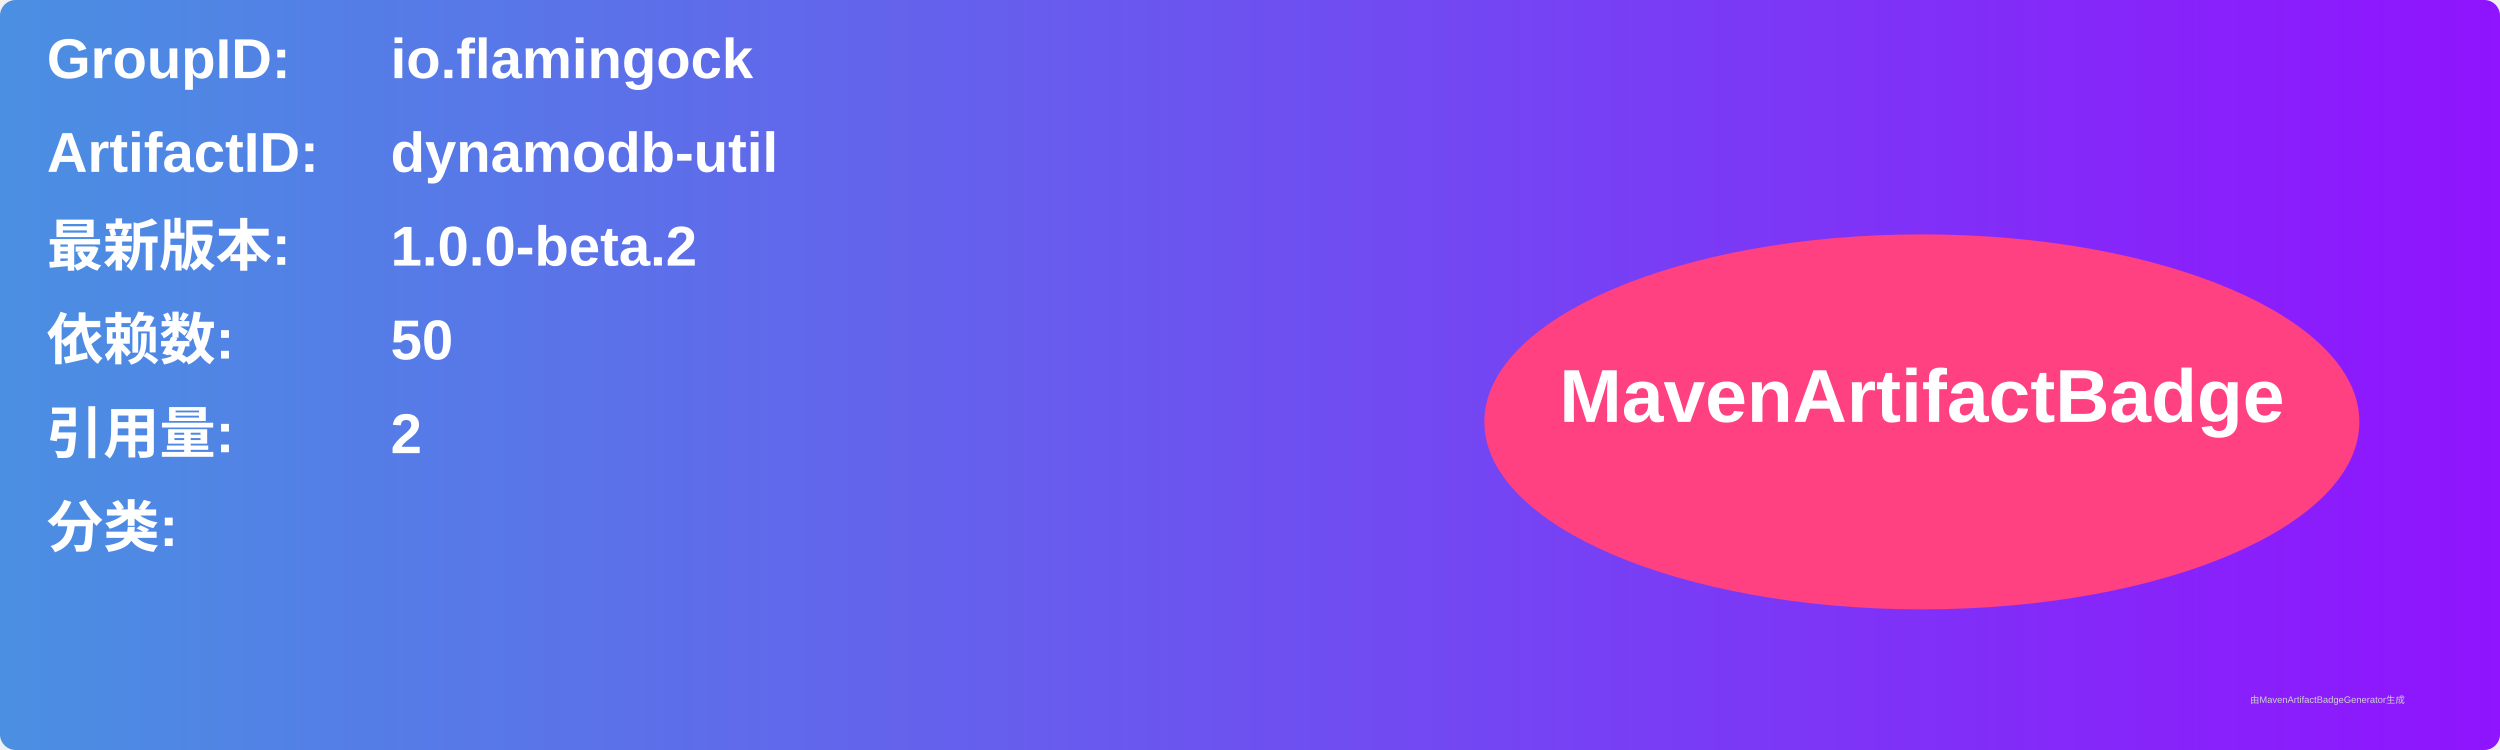
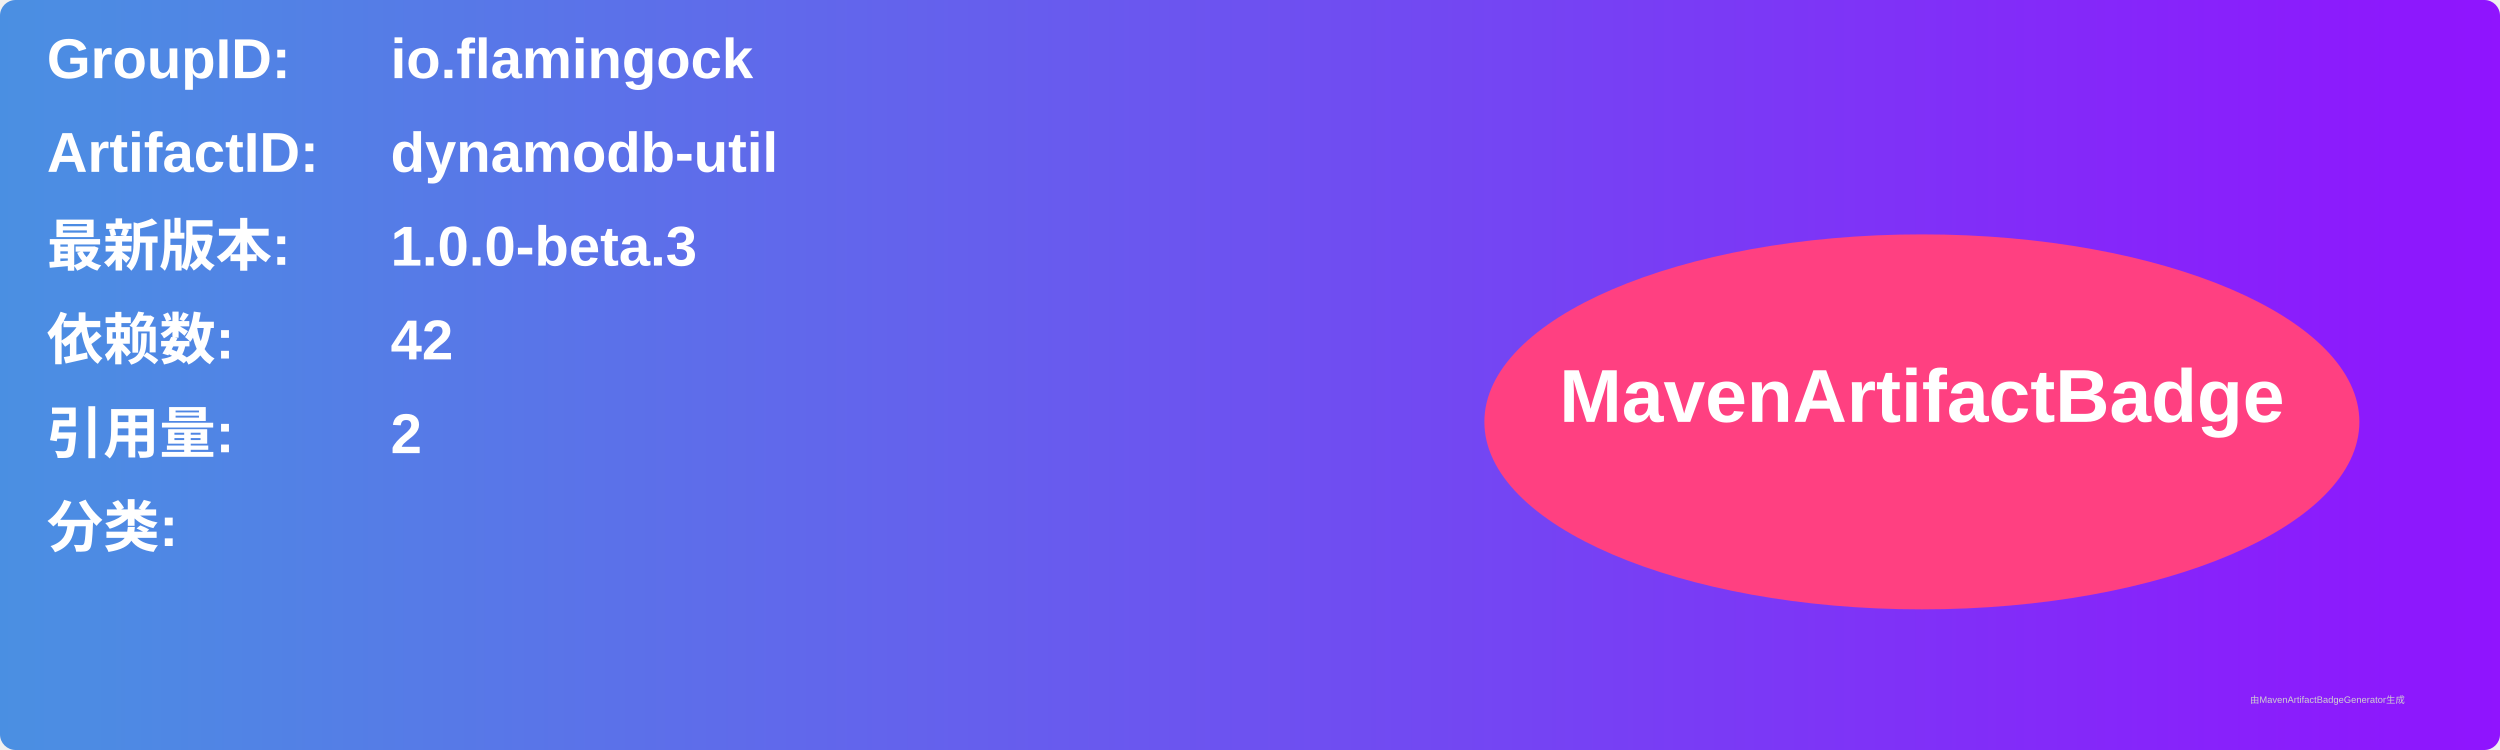
<svg xmlns="http://www.w3.org/2000/svg" width="800" height="240" viewBox="0 0 800 240">
  <linearGradient id="grad" x1="0%" y1="0%" x2="100%" y2="0%">
    <stop offset="0%" stop-color="#4a90e2" />
    <stop offset="100%" stop-color="#9013fe" />
  </linearGradient>
  <rect width="100%" height="100%" rx="5" ry="5" fill="url(#grad)" />
  <g transform="translate(15, 15)">
    <text x="0" y="10" font-family="Arial" font-size="18" fill="white" font-weight="bold" width="260">GroupID:</text>
    <text x="110" y="10" font-family="Arial" font-size="18" fill="white" font-weight="bold" width="460">io.flamingock</text>
    <text x="0" y="40" font-family="Arial" font-size="18" fill="white" font-weight="bold" width="260">ArtifactID:</text>
    <text x="110" y="40" font-family="Arial" font-size="18" fill="white" font-weight="bold" width="460">dynamodb-util</text>
    <text x="0" y="70" font-family="Arial" font-size="18" fill="white" font-weight="bold">最新版本:</text>
    <text x="110" y="70" font-family="Arial" font-size="18" fill="white" font-weight="bold">
-       <tspan font-weight="bold">1.0.0-beta.2</tspan>
+       <tspan font-weight="bold">1.0.0-beta.3</tspan>
    </text>
    <text x="0" y="100" font-family="Arial" font-size="18" fill="white" font-weight="bold">依赖数: </text>
    <text x="110" y="100" font-family="Arial" font-size="18" fill="white">
-       <tspan font-weight="bold">50</tspan>
+       <tspan font-weight="bold">42</tspan>
    </text>
    <text x="0" y="130" font-family="Arial" font-size="18" fill="white" font-weight="bold">引用量: </text>
    <text x="110" y="130" font-family="Arial" font-size="18" fill="white">
      <tspan font-weight="bold">2</tspan>
    </text>
    <text x="0" y="160" font-family="Arial" font-size="18" fill="white" font-weight="bold">分类:</text>
    <text x="10" y="190" font-family="Arial" font-size="10" fill="white">
      <tspan font-weight="bold" />
    </text>
    <ellipse cx="600" cy="120" rx="140" ry="60" fill="#ff4081" />
    <text x="600" y="120" text-anchor="middle" font-family="Arial" font-size="24" fill="white" font-weight="bold">MavenArtifactBadge</text>
  </g>
  <text x="720" y="225" font-family="Arial" font-size="3" fill="#d0d0d0">由MavenArtifactBadgeGenerator生成</text>
</svg>
